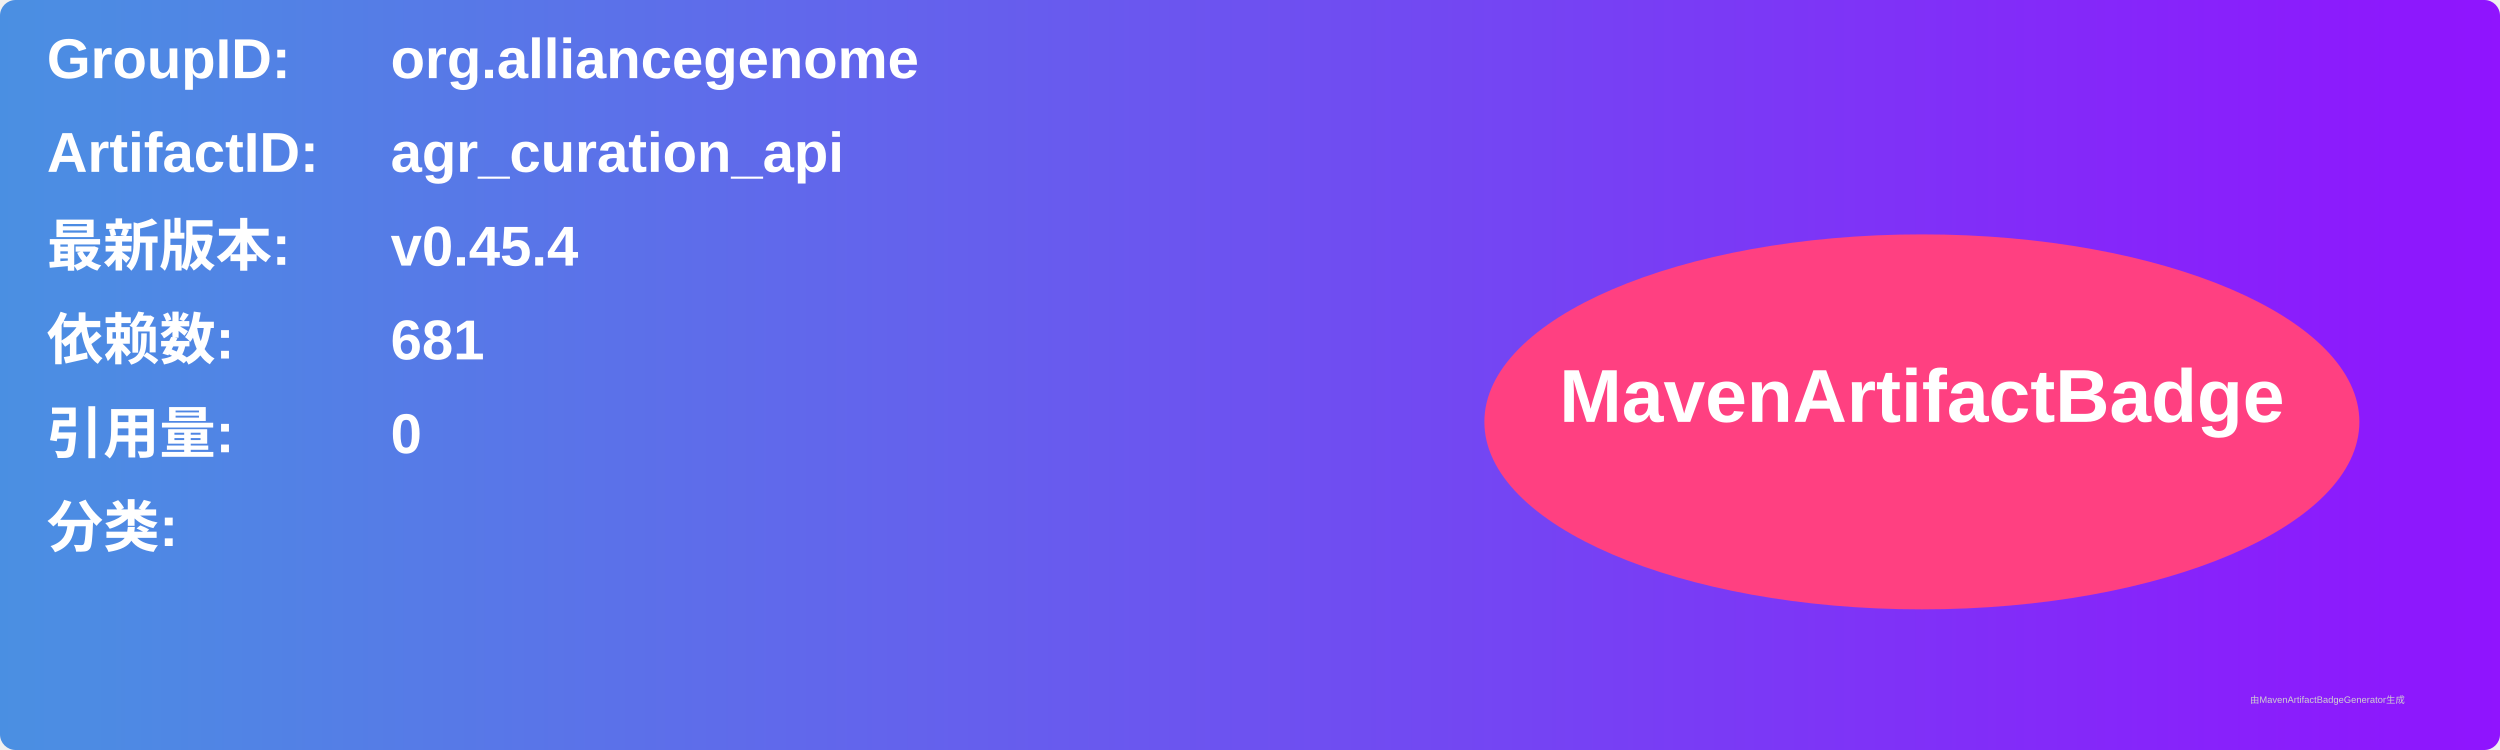
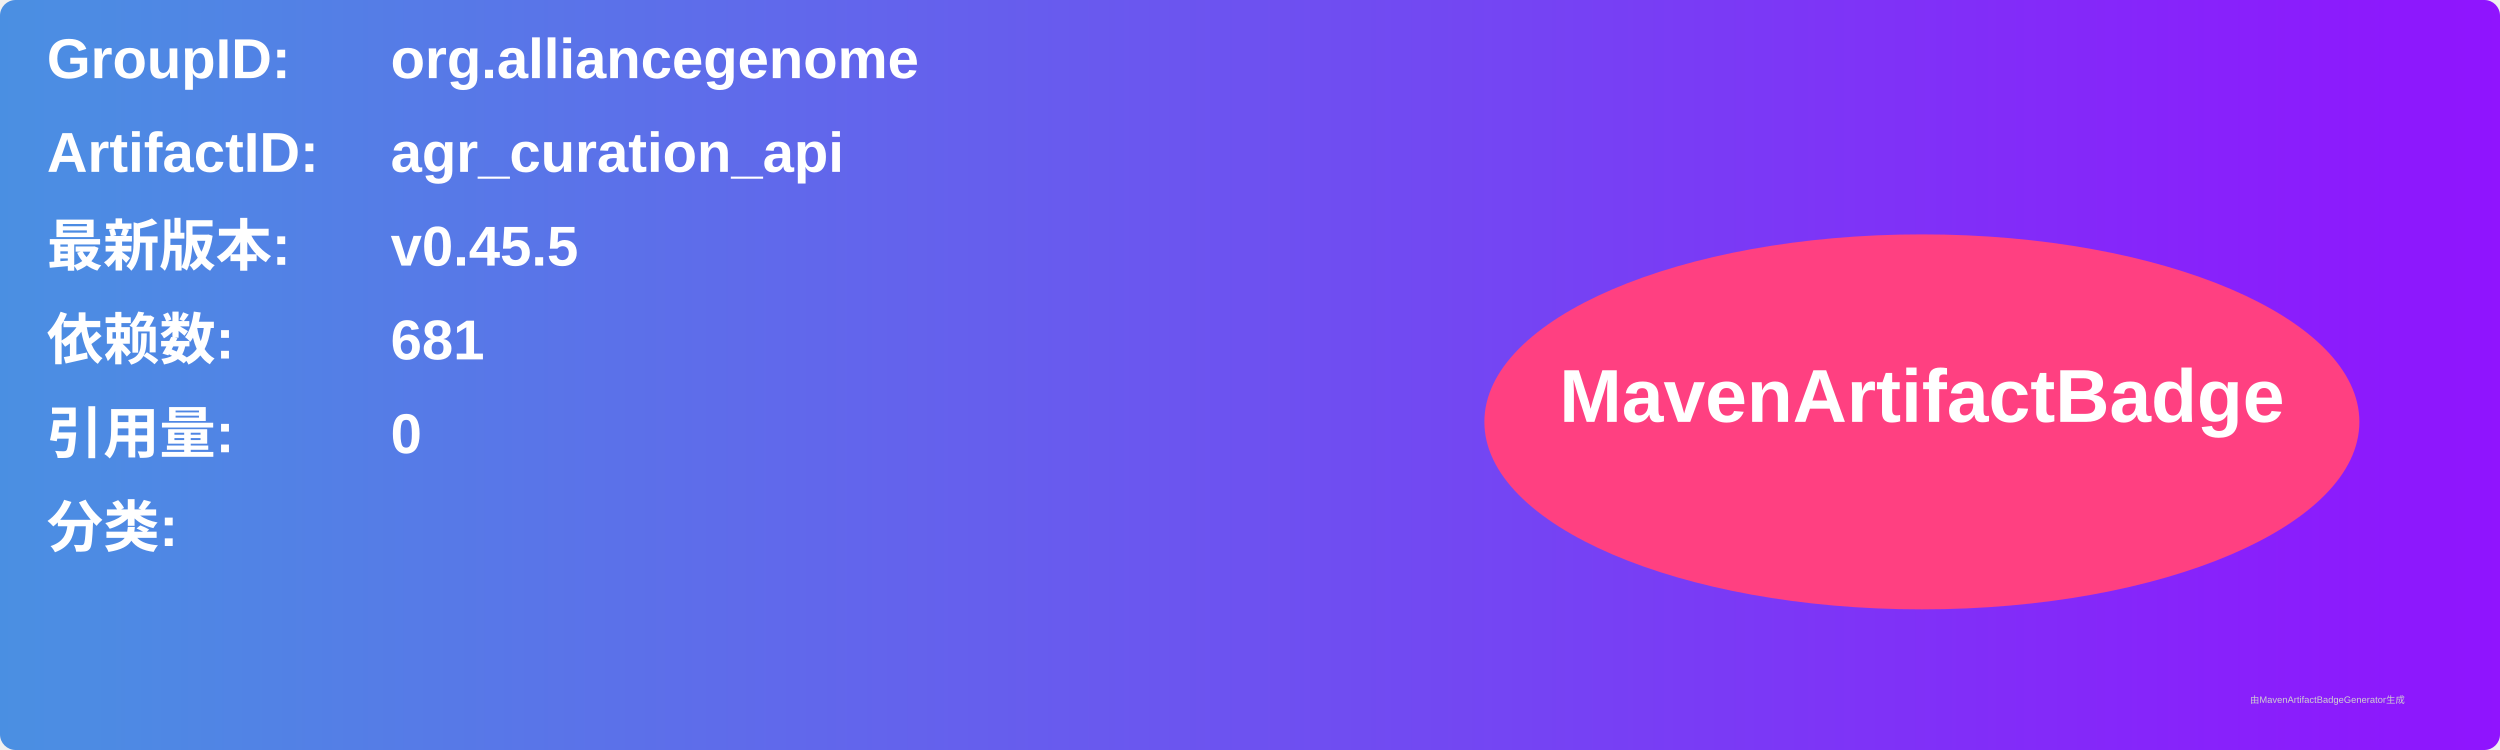
<svg xmlns="http://www.w3.org/2000/svg" width="800" height="240" viewBox="0 0 800 240">
  <linearGradient id="grad" x1="0%" y1="0%" x2="100%" y2="0%">
    <stop offset="0%" stop-color="#4a90e2" />
    <stop offset="100%" stop-color="#9013fe" />
  </linearGradient>
  <rect width="100%" height="100%" rx="5" ry="5" fill="url(#grad)" />
  <g transform="translate(15, 15)">
    <text x="0" y="10" font-family="Arial" font-size="18" fill="white" font-weight="bold" width="260">GroupID:</text>
    <text x="110" y="10" font-family="Arial" font-size="18" fill="white" font-weight="bold" width="460">org.alliancegenome</text>
    <text x="0" y="40" font-family="Arial" font-size="18" fill="white" font-weight="bold" width="260">ArtifactID:</text>
    <text x="110" y="40" font-family="Arial" font-size="18" fill="white" font-weight="bold" width="460">agr_curation_api</text>
    <text x="0" y="70" font-family="Arial" font-size="18" fill="white" font-weight="bold">最新版本:</text>
    <text x="110" y="70" font-family="Arial" font-size="18" fill="white" font-weight="bold">
-       <tspan font-weight="bold">v0.45.4</tspan>
+       <tspan font-weight="bold">v0.45.5</tspan>
    </text>
    <text x="0" y="100" font-family="Arial" font-size="18" fill="white" font-weight="bold">依赖数: </text>
    <text x="110" y="100" font-family="Arial" font-size="18" fill="white">
      <tspan font-weight="bold">681</tspan>
    </text>
    <text x="0" y="130" font-family="Arial" font-size="18" fill="white" font-weight="bold">引用量: </text>
    <text x="110" y="130" font-family="Arial" font-size="18" fill="white">
      <tspan font-weight="bold">0</tspan>
    </text>
    <text x="0" y="160" font-family="Arial" font-size="18" fill="white" font-weight="bold">分类:</text>
    <text x="10" y="190" font-family="Arial" font-size="10" fill="white">
      <tspan font-weight="bold" />
    </text>
    <ellipse cx="600" cy="120" rx="140" ry="60" fill="#ff4081" />
    <text x="600" y="120" text-anchor="middle" font-family="Arial" font-size="24" fill="white" font-weight="bold">MavenArtifactBadge</text>
  </g>
  <text x="720" y="225" font-family="Arial" font-size="3" fill="#d0d0d0">由MavenArtifactBadgeGenerator生成</text>
</svg>
